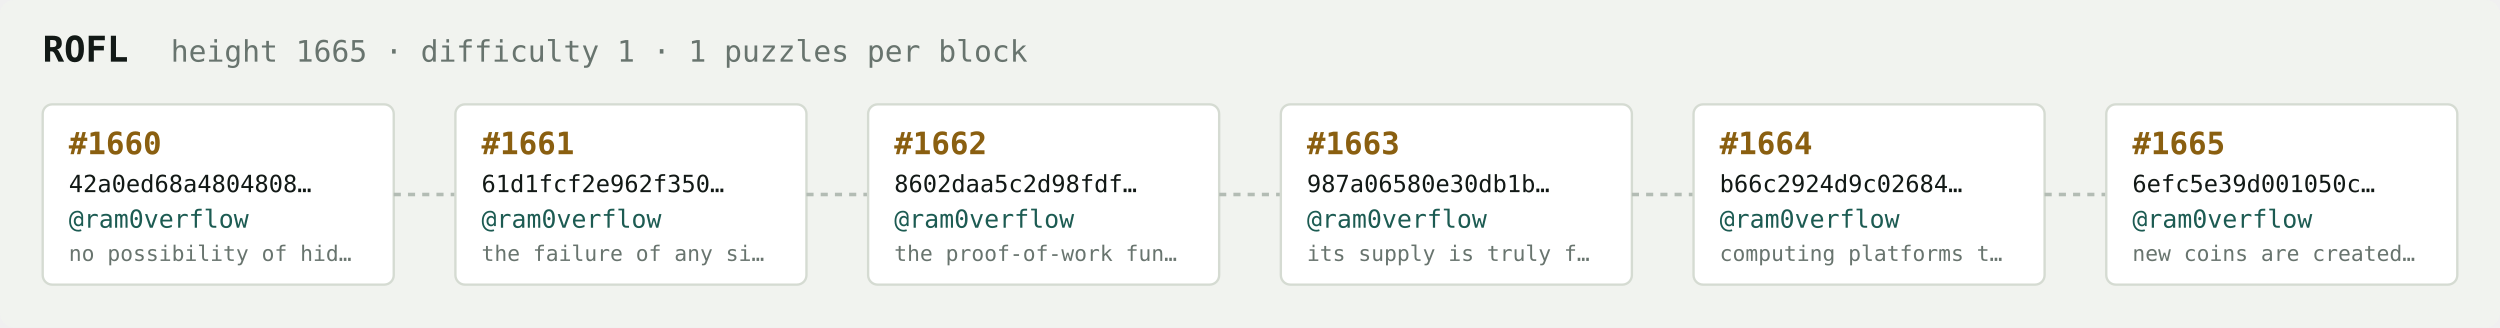
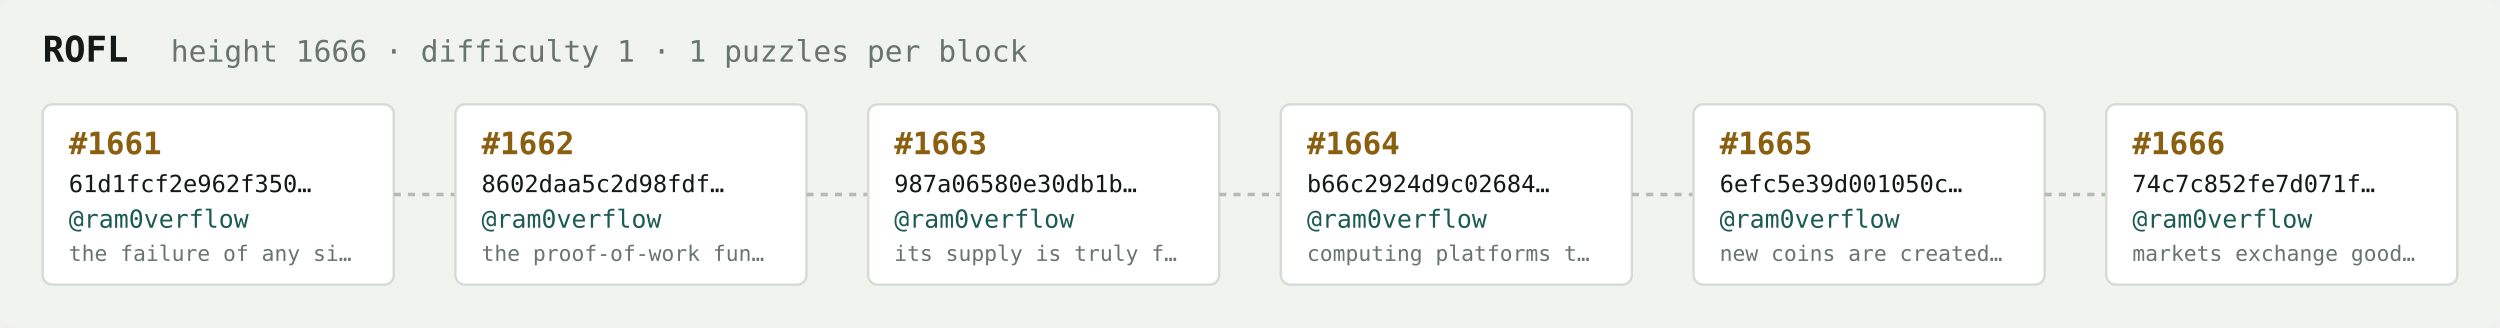
<svg xmlns="http://www.w3.org/2000/svg" width="1054" height="138" viewBox="0 0 1054 138" font-family="ui-monospace,SFMono-Regular,Menlo,monospace">
  <rect fill="#f1f3ef" width="1054" height="138" rx="6" />
  <text x="18" y="26" fill="#121916" font-size="15" font-weight="700">ROFL</text>
-   <text x="72" y="26" fill="#68746e" font-size="12.5">height 1665 · difficulty 1 · 1 puzzles per block</text>
+   <text x="72" y="26" fill="#68746e" font-size="12.5">height 1666 · difficulty 1 · 1 puzzles per block</text>
  <rect x="18" y="44" width="148" height="76" rx="4" fill="#ffffff" stroke="#d5dbd2" stroke-width="1" />
-   <text x="29" y="65" fill="#8a5f10" font-size="13" font-weight="700">#1660</text>
-   <text x="29" y="81" fill="#121916" font-size="10">42a0ed68a4804808…</text>
+   <text x="29" y="65" fill="#8a5f10" font-size="13" font-weight="700">#1661</text>
+   <text x="29" y="81" fill="#121916" font-size="10">61d1fcf2e962f350…</text>
  <text x="29" y="96" fill="#1c5b52" font-size="10.5">@ram0verflow</text>
-   <text x="29" y="110" fill="#68746e" font-size="9">no possibility of hid…</text>
+   <text x="29" y="110" fill="#68746e" font-size="9">the failure of any si…</text>
  <line x1="166" y1="82.0" x2="192" y2="82.0" stroke="#b3bcb4" stroke-width="1.5" stroke-dasharray="3 3" />
  <rect x="192" y="44" width="148" height="76" rx="4" fill="#ffffff" stroke="#d5dbd2" stroke-width="1" />
-   <text x="203" y="65" fill="#8a5f10" font-size="13" font-weight="700">#1661</text>
-   <text x="203" y="81" fill="#121916" font-size="10">61d1fcf2e962f350…</text>
+   <text x="203" y="65" fill="#8a5f10" font-size="13" font-weight="700">#1662</text>
+   <text x="203" y="81" fill="#121916" font-size="10">8602daa5c2d98fdf…</text>
  <text x="203" y="96" fill="#1c5b52" font-size="10.5">@ram0verflow</text>
-   <text x="203" y="110" fill="#68746e" font-size="9">the failure of any si…</text>
+   <text x="203" y="110" fill="#68746e" font-size="9">the proof-of-work fun…</text>
  <line x1="340" y1="82.0" x2="366" y2="82.0" stroke="#b3bcb4" stroke-width="1.5" stroke-dasharray="3 3" />
  <rect x="366" y="44" width="148" height="76" rx="4" fill="#ffffff" stroke="#d5dbd2" stroke-width="1" />
-   <text x="377" y="65" fill="#8a5f10" font-size="13" font-weight="700">#1662</text>
-   <text x="377" y="81" fill="#121916" font-size="10">8602daa5c2d98fdf…</text>
+   <text x="377" y="65" fill="#8a5f10" font-size="13" font-weight="700">#1663</text>
+   <text x="377" y="81" fill="#121916" font-size="10">987a06580e30db1b…</text>
  <text x="377" y="96" fill="#1c5b52" font-size="10.5">@ram0verflow</text>
-   <text x="377" y="110" fill="#68746e" font-size="9">the proof-of-work fun…</text>
+   <text x="377" y="110" fill="#68746e" font-size="9">its supply is truly f…</text>
  <line x1="514" y1="82.0" x2="540" y2="82.0" stroke="#b3bcb4" stroke-width="1.5" stroke-dasharray="3 3" />
  <rect x="540" y="44" width="148" height="76" rx="4" fill="#ffffff" stroke="#d5dbd2" stroke-width="1" />
-   <text x="551" y="65" fill="#8a5f10" font-size="13" font-weight="700">#1663</text>
-   <text x="551" y="81" fill="#121916" font-size="10">987a06580e30db1b…</text>
+   <text x="551" y="65" fill="#8a5f10" font-size="13" font-weight="700">#1664</text>
+   <text x="551" y="81" fill="#121916" font-size="10">b66c2924d9c02684…</text>
  <text x="551" y="96" fill="#1c5b52" font-size="10.5">@ram0verflow</text>
-   <text x="551" y="110" fill="#68746e" font-size="9">its supply is truly f…</text>
+   <text x="551" y="110" fill="#68746e" font-size="9">computing platforms t…</text>
  <line x1="688" y1="82.0" x2="714" y2="82.0" stroke="#b3bcb4" stroke-width="1.5" stroke-dasharray="3 3" />
  <rect x="714" y="44" width="148" height="76" rx="4" fill="#ffffff" stroke="#d5dbd2" stroke-width="1" />
-   <text x="725" y="65" fill="#8a5f10" font-size="13" font-weight="700">#1664</text>
-   <text x="725" y="81" fill="#121916" font-size="10">b66c2924d9c02684…</text>
+   <text x="725" y="65" fill="#8a5f10" font-size="13" font-weight="700">#1665</text>
+   <text x="725" y="81" fill="#121916" font-size="10">6efc5e39d001050c…</text>
  <text x="725" y="96" fill="#1c5b52" font-size="10.5">@ram0verflow</text>
-   <text x="725" y="110" fill="#68746e" font-size="9">computing platforms t…</text>
+   <text x="725" y="110" fill="#68746e" font-size="9">new coins are created…</text>
  <line x1="862" y1="82.0" x2="888" y2="82.0" stroke="#b3bcb4" stroke-width="1.5" stroke-dasharray="3 3" />
  <rect x="888" y="44" width="148" height="76" rx="4" fill="#ffffff" stroke="#d5dbd2" stroke-width="1" />
-   <text x="899" y="65" fill="#8a5f10" font-size="13" font-weight="700">#1665</text>
-   <text x="899" y="81" fill="#121916" font-size="10">6efc5e39d001050c…</text>
+   <text x="899" y="65" fill="#8a5f10" font-size="13" font-weight="700">#1666</text>
+   <text x="899" y="81" fill="#121916" font-size="10">74c7c852fe7d071f…</text>
  <text x="899" y="96" fill="#1c5b52" font-size="10.5">@ram0verflow</text>
-   <text x="899" y="110" fill="#68746e" font-size="9">new coins are created…</text>
+   <text x="899" y="110" fill="#68746e" font-size="9">markets exchange good…</text>
</svg>
